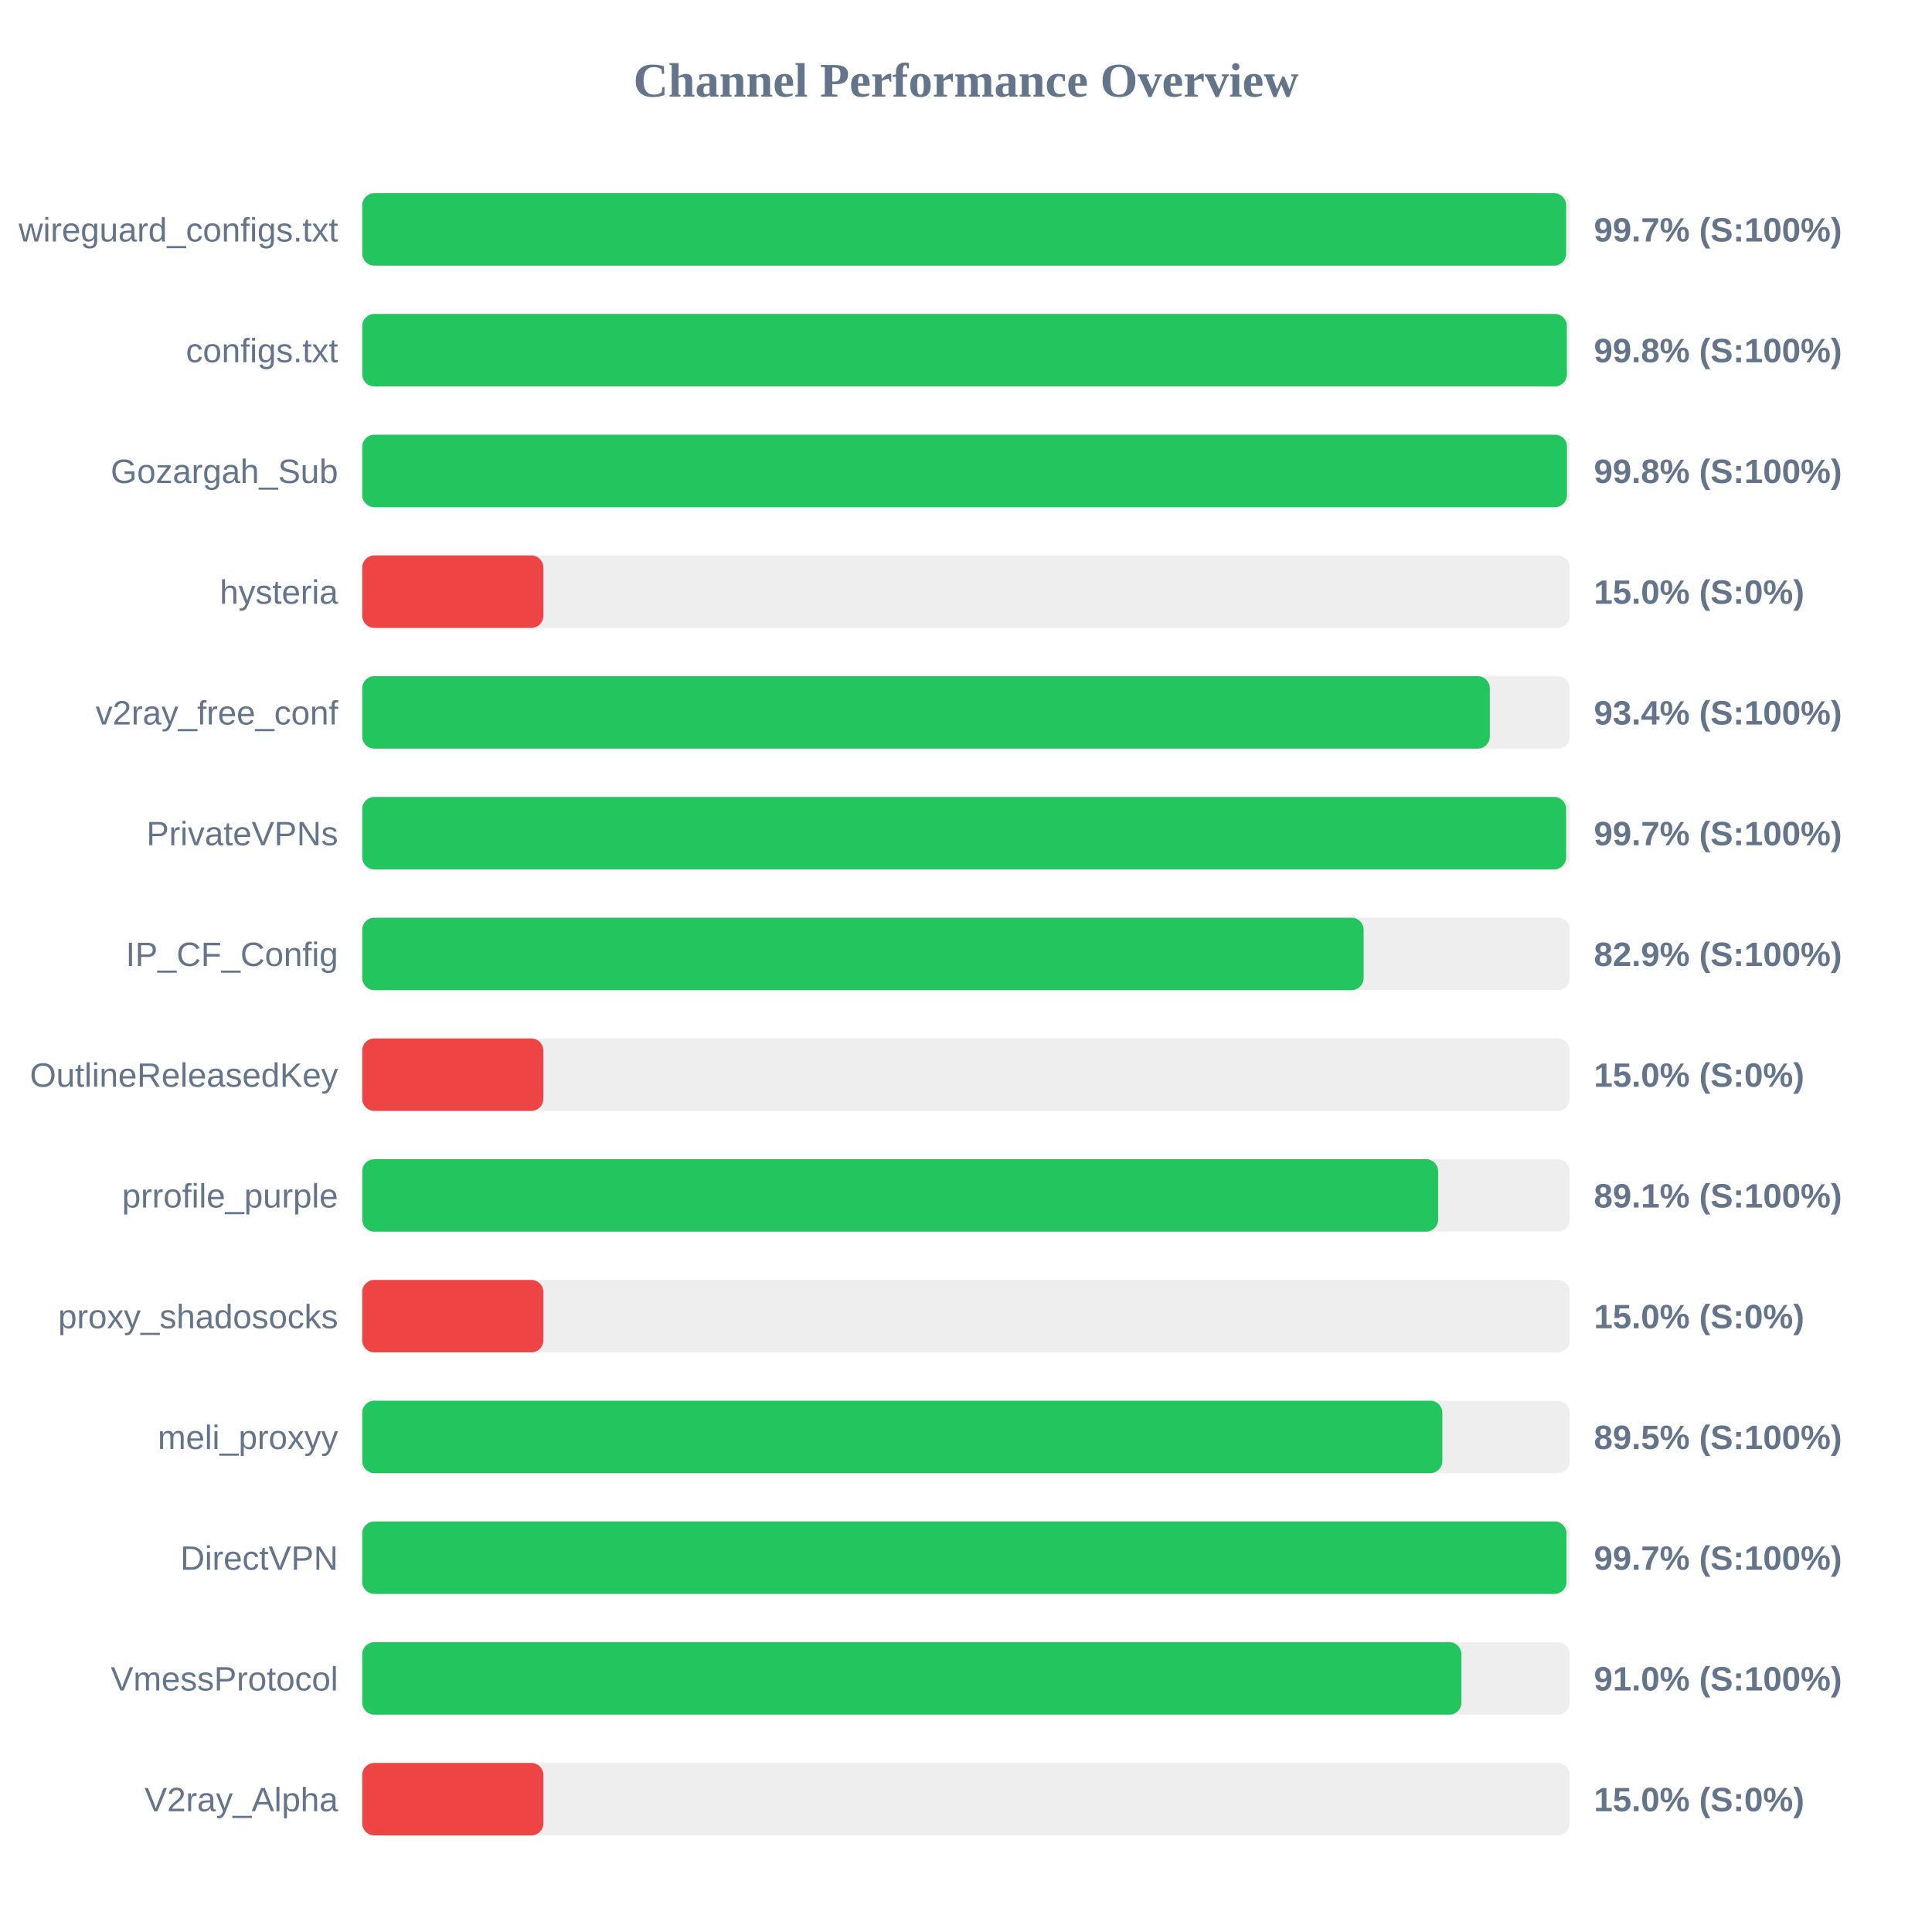
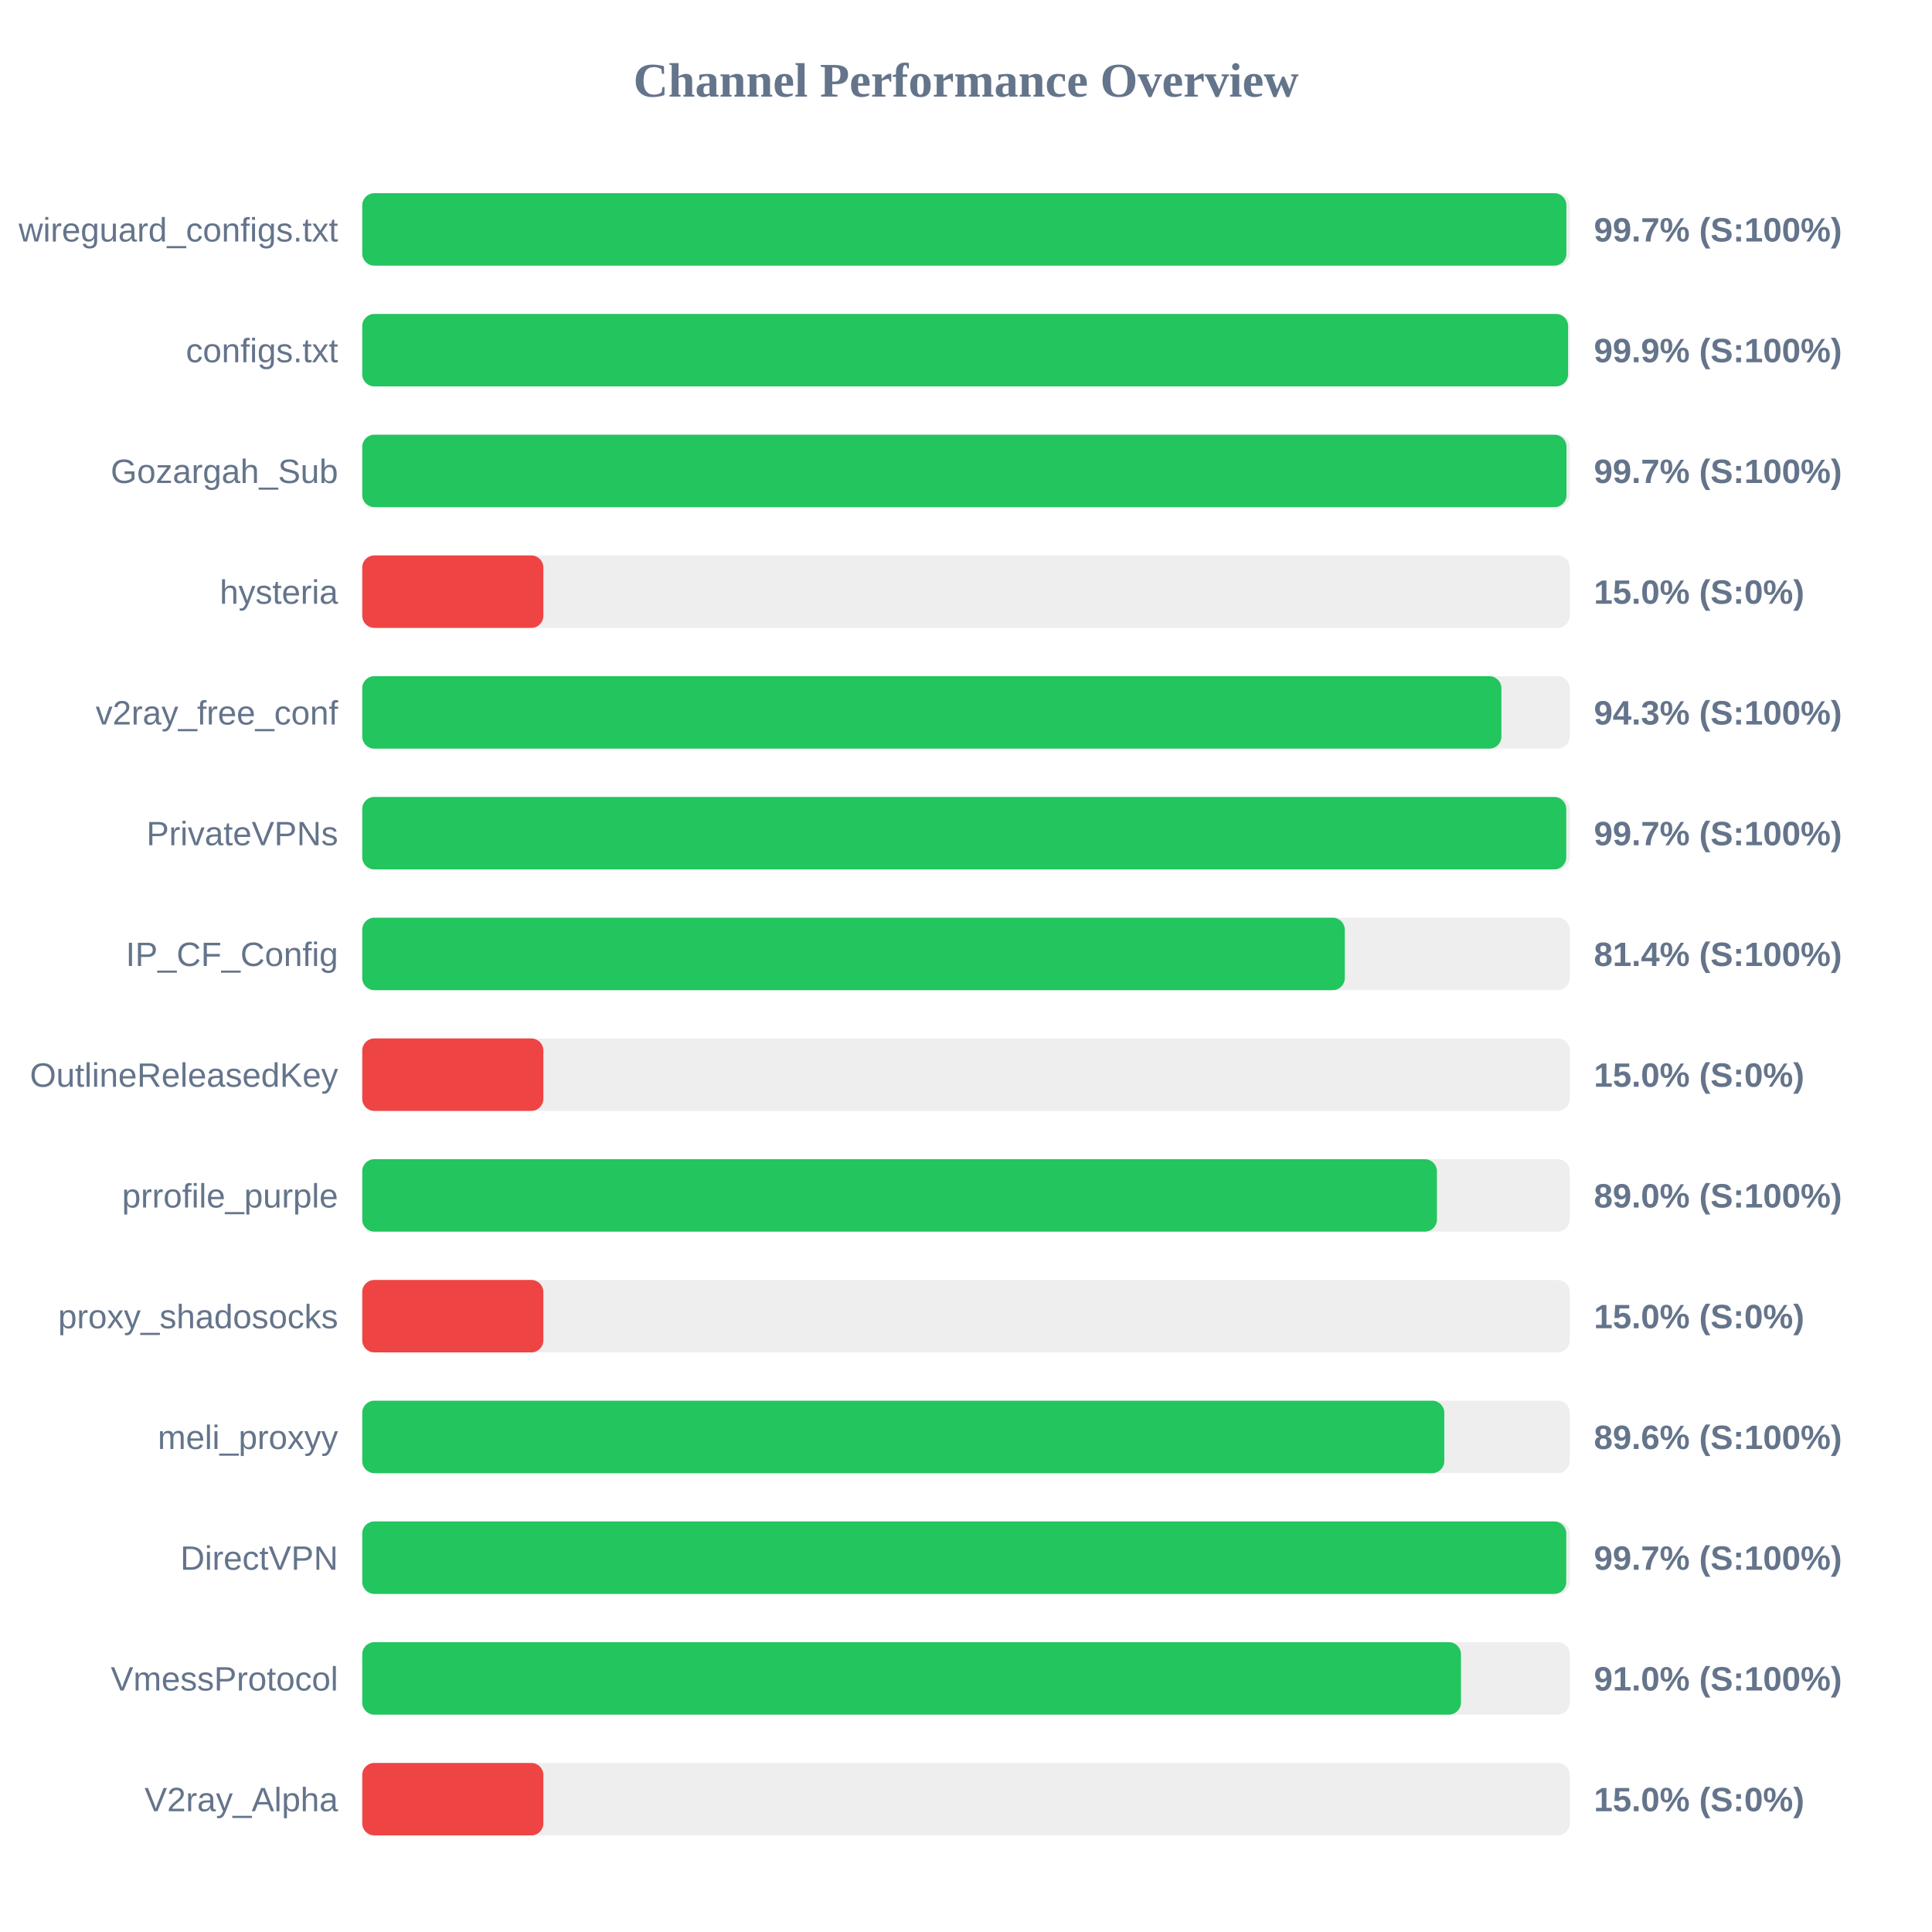
<svg xmlns="http://www.w3.org/2000/svg" width="800" height="800" version="1.1">
  <style>
        .row { font: 14px Arial; fill: #64748b; }
        .score { font: bold 14px Arial; fill: #64748b; }
    </style>
  <text x="400" y="40" text-anchor="middle" font-size="20px" font-weight="bold" fill="#64748b">Channel Performance Overview</text>
  <rect x="150" y="80" width="500" height="30" fill="#eee" rx="5" />
-   <rect x="150" y="80" width="498.5" height="30" fill="#22c55e" rx="5" />
+   <rect x="150" y="80" width="498.6" height="30" fill="#22c55e" rx="5" />
  <text x="140" y="100" text-anchor="end" class="row">wireguard_configs.txt</text>
  <text x="660" y="100" text-anchor="start" class="score">99.7% (S:100%)</text>
  <rect x="150" y="130" width="500" height="30" fill="#eee" rx="5" />
-   <rect x="150" y="130" width="498.8" height="30" fill="#22c55e" rx="5" />
+   <rect x="150" y="130" width="499.3" height="30" fill="#22c55e" rx="5" />
  <text x="140" y="150" text-anchor="end" class="row">configs.txt</text>
-   <text x="660" y="150" text-anchor="start" class="score">99.8% (S:100%)</text>
+   <text x="660" y="150" text-anchor="start" class="score">99.9% (S:100%)</text>
  <rect x="150" y="180" width="500" height="30" fill="#eee" rx="5" />
-   <rect x="150" y="180" width="498.85" height="30" fill="#22c55e" rx="5" />
+   <rect x="150" y="180" width="498.65" height="30" fill="#22c55e" rx="5" />
  <text x="140" y="200" text-anchor="end" class="row">Gozargah_Sub</text>
-   <text x="660" y="200" text-anchor="start" class="score">99.8% (S:100%)</text>
+   <text x="660" y="200" text-anchor="start" class="score">99.7% (S:100%)</text>
  <rect x="150" y="230" width="500" height="30" fill="#eee" rx="5" />
  <rect x="150" y="230" width="75.0" height="30" fill="#ef4444" rx="5" />
  <text x="140" y="250" text-anchor="end" class="row">hysteria</text>
  <text x="660" y="250" text-anchor="start" class="score">15.0% (S:0%)</text>
  <rect x="150" y="280" width="500" height="30" fill="#eee" rx="5" />
-   <rect x="150" y="280" width="466.9" height="30" fill="#22c55e" rx="5" />
+   <rect x="150" y="280" width="471.7" height="30" fill="#22c55e" rx="5" />
  <text x="140" y="300" text-anchor="end" class="row">v2ray_free_conf</text>
-   <text x="660" y="300" text-anchor="start" class="score">93.4% (S:100%)</text>
+   <text x="660" y="300" text-anchor="start" class="score">94.3% (S:100%)</text>
  <rect x="150" y="330" width="500" height="30" fill="#eee" rx="5" />
-   <rect x="150" y="330" width="498.5" height="30" fill="#22c55e" rx="5" />
+   <rect x="150" y="330" width="498.55" height="30" fill="#22c55e" rx="5" />
  <text x="140" y="350" text-anchor="end" class="row">PrivateVPNs</text>
  <text x="660" y="350" text-anchor="start" class="score">99.7% (S:100%)</text>
  <rect x="150" y="380" width="500" height="30" fill="#eee" rx="5" />
-   <rect x="150" y="380" width="414.65" height="30" fill="#22c55e" rx="5" />
+   <rect x="150" y="380" width="406.85" height="30" fill="#22c55e" rx="5" />
  <text x="140" y="400" text-anchor="end" class="row">IP_CF_Config</text>
-   <text x="660" y="400" text-anchor="start" class="score">82.9% (S:100%)</text>
+   <text x="660" y="400" text-anchor="start" class="score">81.4% (S:100%)</text>
  <rect x="150" y="430" width="500" height="30" fill="#eee" rx="5" />
  <rect x="150" y="430" width="75.0" height="30" fill="#ef4444" rx="5" />
  <text x="140" y="450" text-anchor="end" class="row">OutlineReleasedKey</text>
  <text x="660" y="450" text-anchor="start" class="score">15.0% (S:0%)</text>
  <rect x="150" y="480" width="500" height="30" fill="#eee" rx="5" />
-   <rect x="150" y="480" width="445.5" height="30" fill="#22c55e" rx="5" />
+   <rect x="150" y="480" width="445.0" height="30" fill="#22c55e" rx="5" />
  <text x="140" y="500" text-anchor="end" class="row">prrofile_purple</text>
-   <text x="660" y="500" text-anchor="start" class="score">89.1% (S:100%)</text>
+   <text x="660" y="500" text-anchor="start" class="score">89.0% (S:100%)</text>
  <rect x="150" y="530" width="500" height="30" fill="#eee" rx="5" />
  <rect x="150" y="530" width="75.0" height="30" fill="#ef4444" rx="5" />
  <text x="140" y="550" text-anchor="end" class="row">proxy_shadosocks</text>
  <text x="660" y="550" text-anchor="start" class="score">15.0% (S:0%)</text>
  <rect x="150" y="580" width="500" height="30" fill="#eee" rx="5" />
-   <rect x="150" y="580" width="447.25" height="30" fill="#22c55e" rx="5" />
+   <rect x="150" y="580" width="448.05" height="30" fill="#22c55e" rx="5" />
  <text x="140" y="600" text-anchor="end" class="row">meli_proxyy</text>
-   <text x="660" y="600" text-anchor="start" class="score">89.5% (S:100%)</text>
+   <text x="660" y="600" text-anchor="start" class="score">89.6% (S:100%)</text>
  <rect x="150" y="630" width="500" height="30" fill="#eee" rx="5" />
-   <rect x="150" y="630" width="498.65" height="30" fill="#22c55e" rx="5" />
+   <rect x="150" y="630" width="498.55" height="30" fill="#22c55e" rx="5" />
  <text x="140" y="650" text-anchor="end" class="row">DirectVPN</text>
  <text x="660" y="650" text-anchor="start" class="score">99.7% (S:100%)</text>
  <rect x="150" y="680" width="500" height="30" fill="#eee" rx="5" />
-   <rect x="150" y="680" width="455.15" height="30" fill="#22c55e" rx="5" />
+   <rect x="150" y="680" width="454.95" height="30" fill="#22c55e" rx="5" />
  <text x="140" y="700" text-anchor="end" class="row">VmessProtocol</text>
  <text x="660" y="700" text-anchor="start" class="score">91.0% (S:100%)</text>
  <rect x="150" y="730" width="500" height="30" fill="#eee" rx="5" />
  <rect x="150" y="730" width="75.0" height="30" fill="#ef4444" rx="5" />
  <text x="140" y="750" text-anchor="end" class="row">V2ray_Alpha</text>
  <text x="660" y="750" text-anchor="start" class="score">15.0% (S:0%)</text>
</svg>
